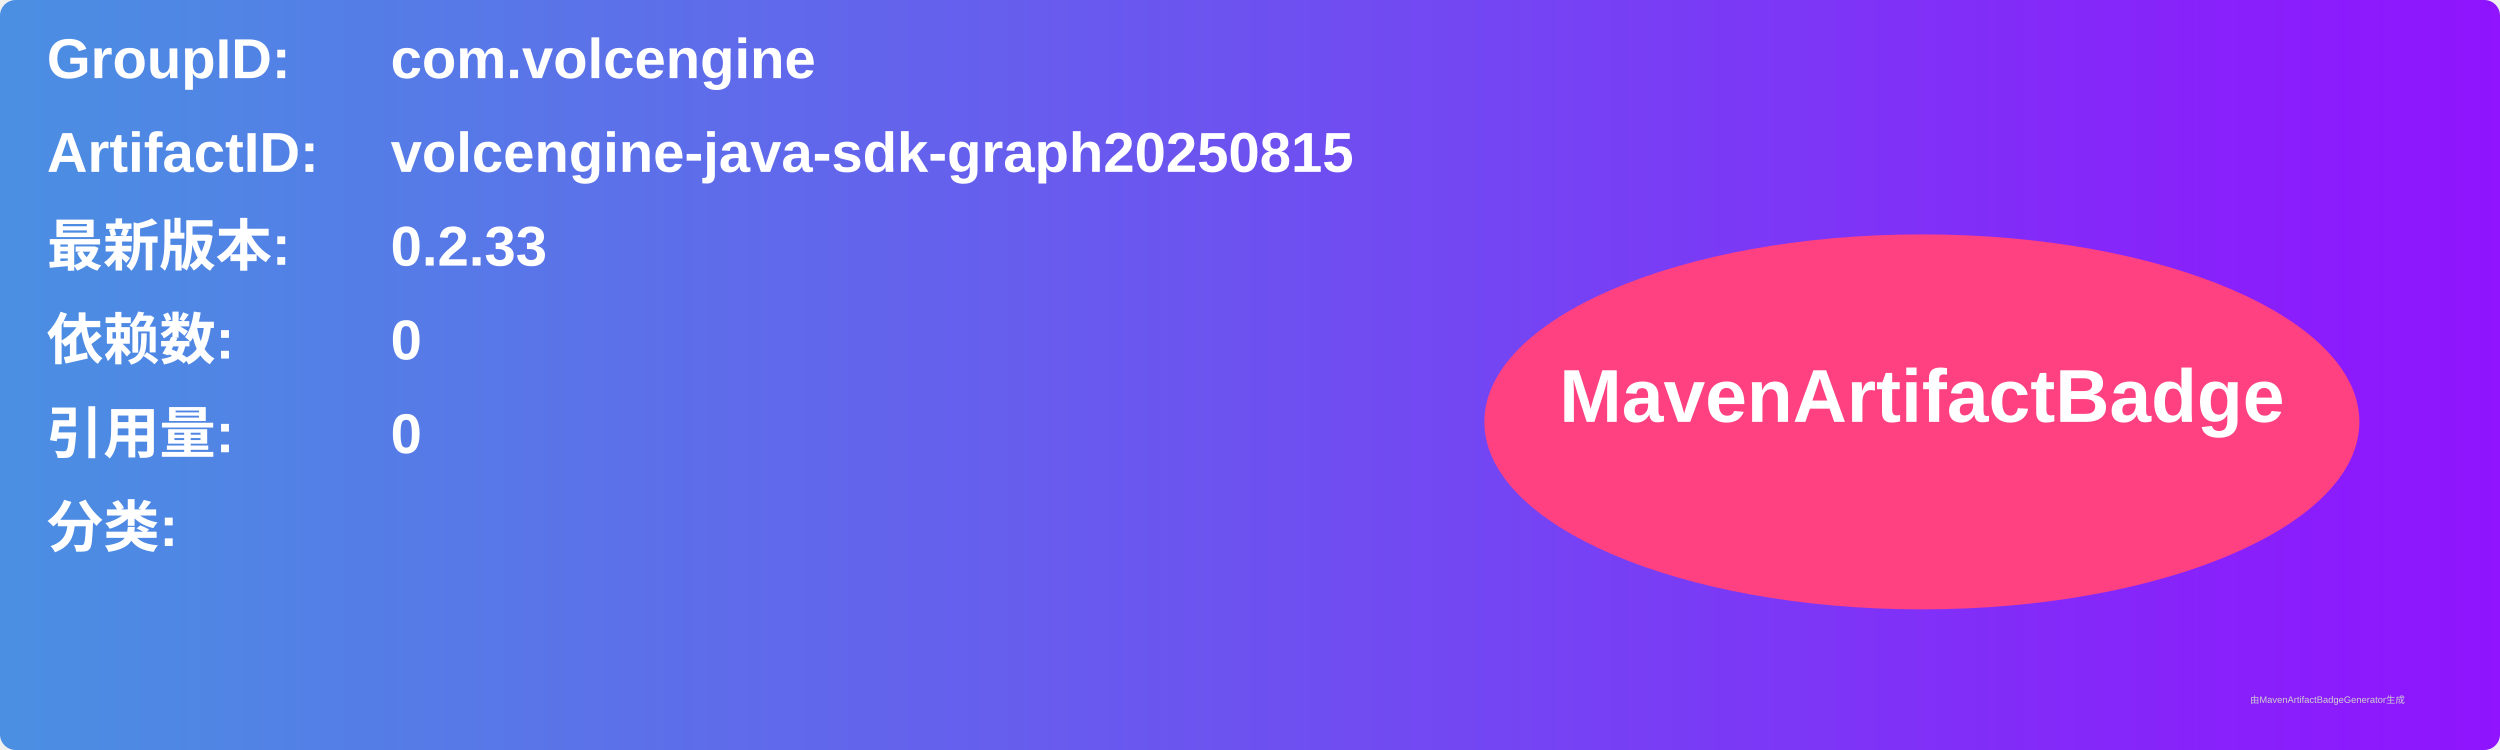
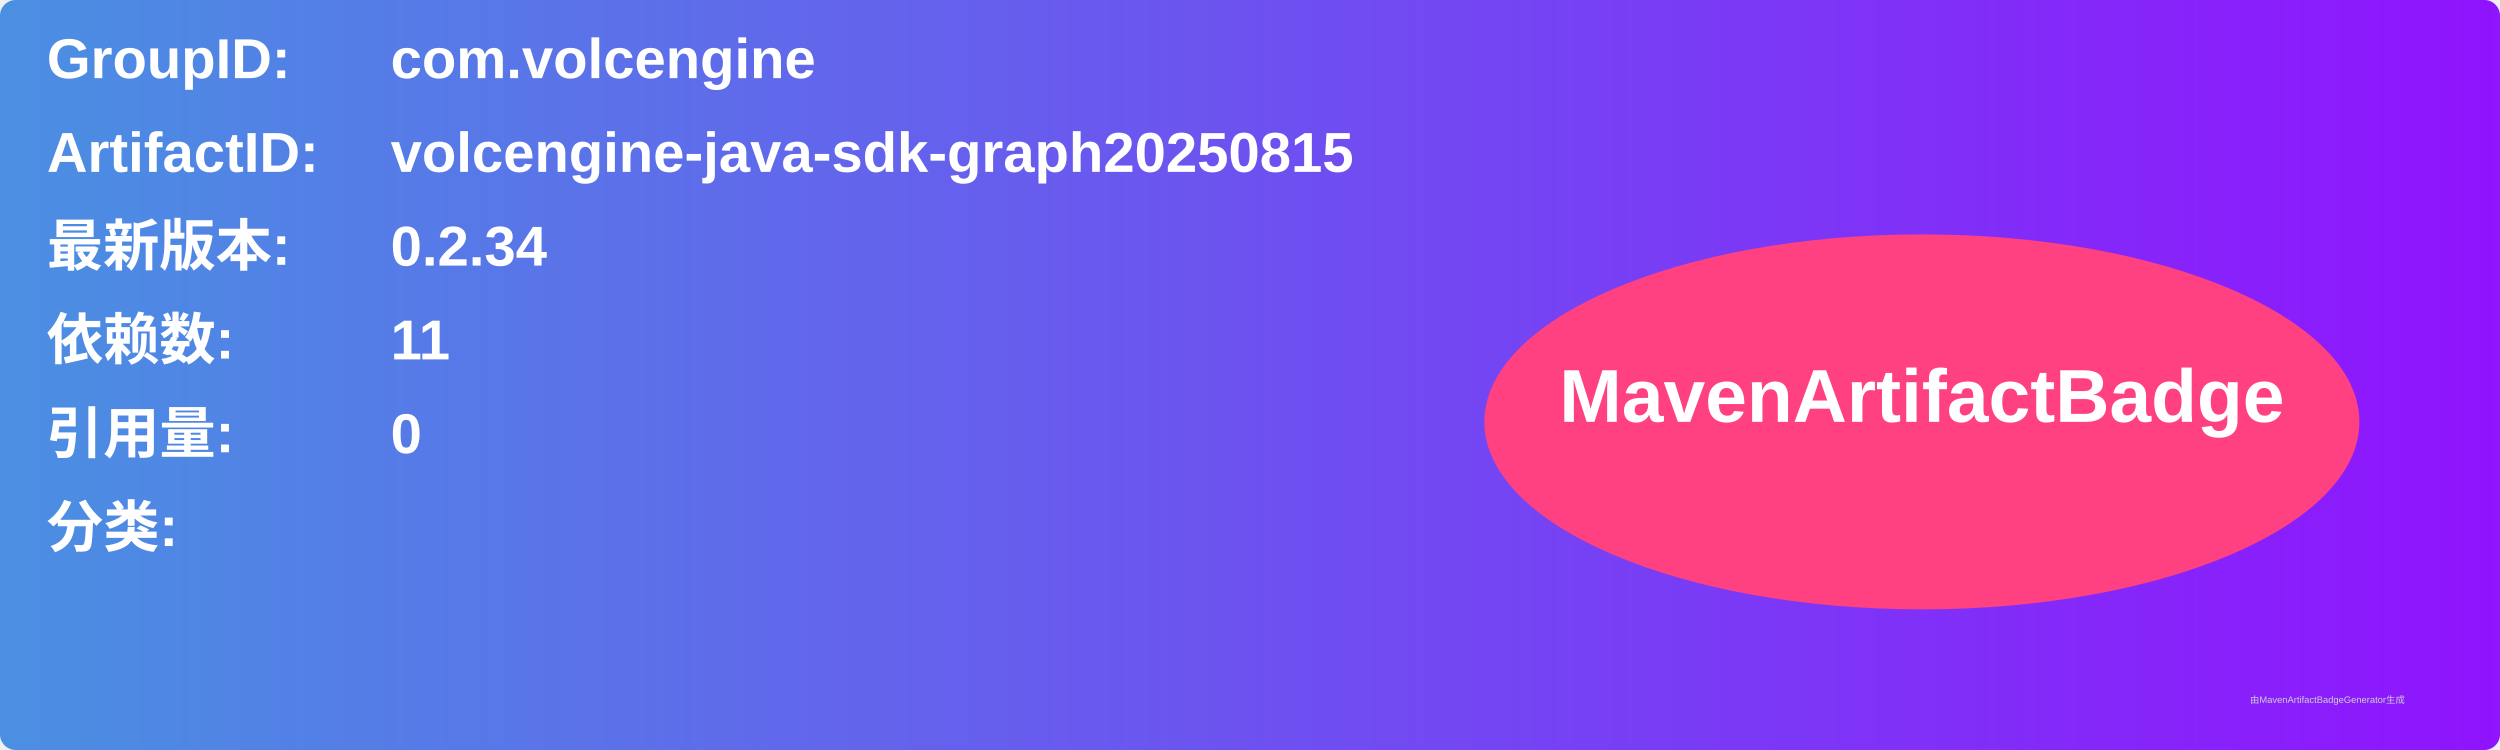
<svg xmlns="http://www.w3.org/2000/svg" width="800" height="240" viewBox="0 0 800 240">
  <linearGradient id="grad" x1="0%" y1="0%" x2="100%" y2="0%">
    <stop offset="0%" stop-color="#4a90e2" />
    <stop offset="100%" stop-color="#9013fe" />
  </linearGradient>
  <rect width="100%" height="100%" rx="5" ry="5" fill="url(#grad)" />
  <g transform="translate(15, 15)">
    <text x="0" y="10" font-family="Arial" font-size="18" fill="white" font-weight="bold" width="260">GroupID:</text>
    <text x="110" y="10" font-family="Arial" font-size="18" fill="white" font-weight="bold" width="460">com.volcengine</text>
    <text x="0" y="40" font-family="Arial" font-size="18" fill="white" font-weight="bold" width="260">ArtifactID:</text>
    <text x="110" y="40" font-family="Arial" font-size="18" fill="white" font-weight="bold" width="460">volcengine-java-sdk-graph20250815</text>
    <text x="0" y="70" font-family="Arial" font-size="18" fill="white" font-weight="bold">最新版本:</text>
    <text x="110" y="70" font-family="Arial" font-size="18" fill="white" font-weight="bold">
-       <tspan font-weight="bold">0.2.33</tspan>
+       <tspan font-weight="bold">0.2.34</tspan>
    </text>
    <text x="0" y="100" font-family="Arial" font-size="18" fill="white" font-weight="bold">依赖数: </text>
    <text x="110" y="100" font-family="Arial" font-size="18" fill="white">
-       <tspan font-weight="bold">0</tspan>
+       <tspan font-weight="bold">11</tspan>
    </text>
    <text x="0" y="130" font-family="Arial" font-size="18" fill="white" font-weight="bold">引用量: </text>
    <text x="110" y="130" font-family="Arial" font-size="18" fill="white">
      <tspan font-weight="bold">0</tspan>
    </text>
    <text x="0" y="160" font-family="Arial" font-size="18" fill="white" font-weight="bold">分类:</text>
    <text x="10" y="190" font-family="Arial" font-size="10" fill="white">
      <tspan font-weight="bold" />
    </text>
    <ellipse cx="600" cy="120" rx="140" ry="60" fill="#ff4081" />
    <text x="600" y="120" text-anchor="middle" font-family="Arial" font-size="24" fill="white" font-weight="bold">MavenArtifactBadge</text>
  </g>
  <text x="720" y="225" font-family="Arial" font-size="3" fill="#d0d0d0">由MavenArtifactBadgeGenerator生成</text>
</svg>
